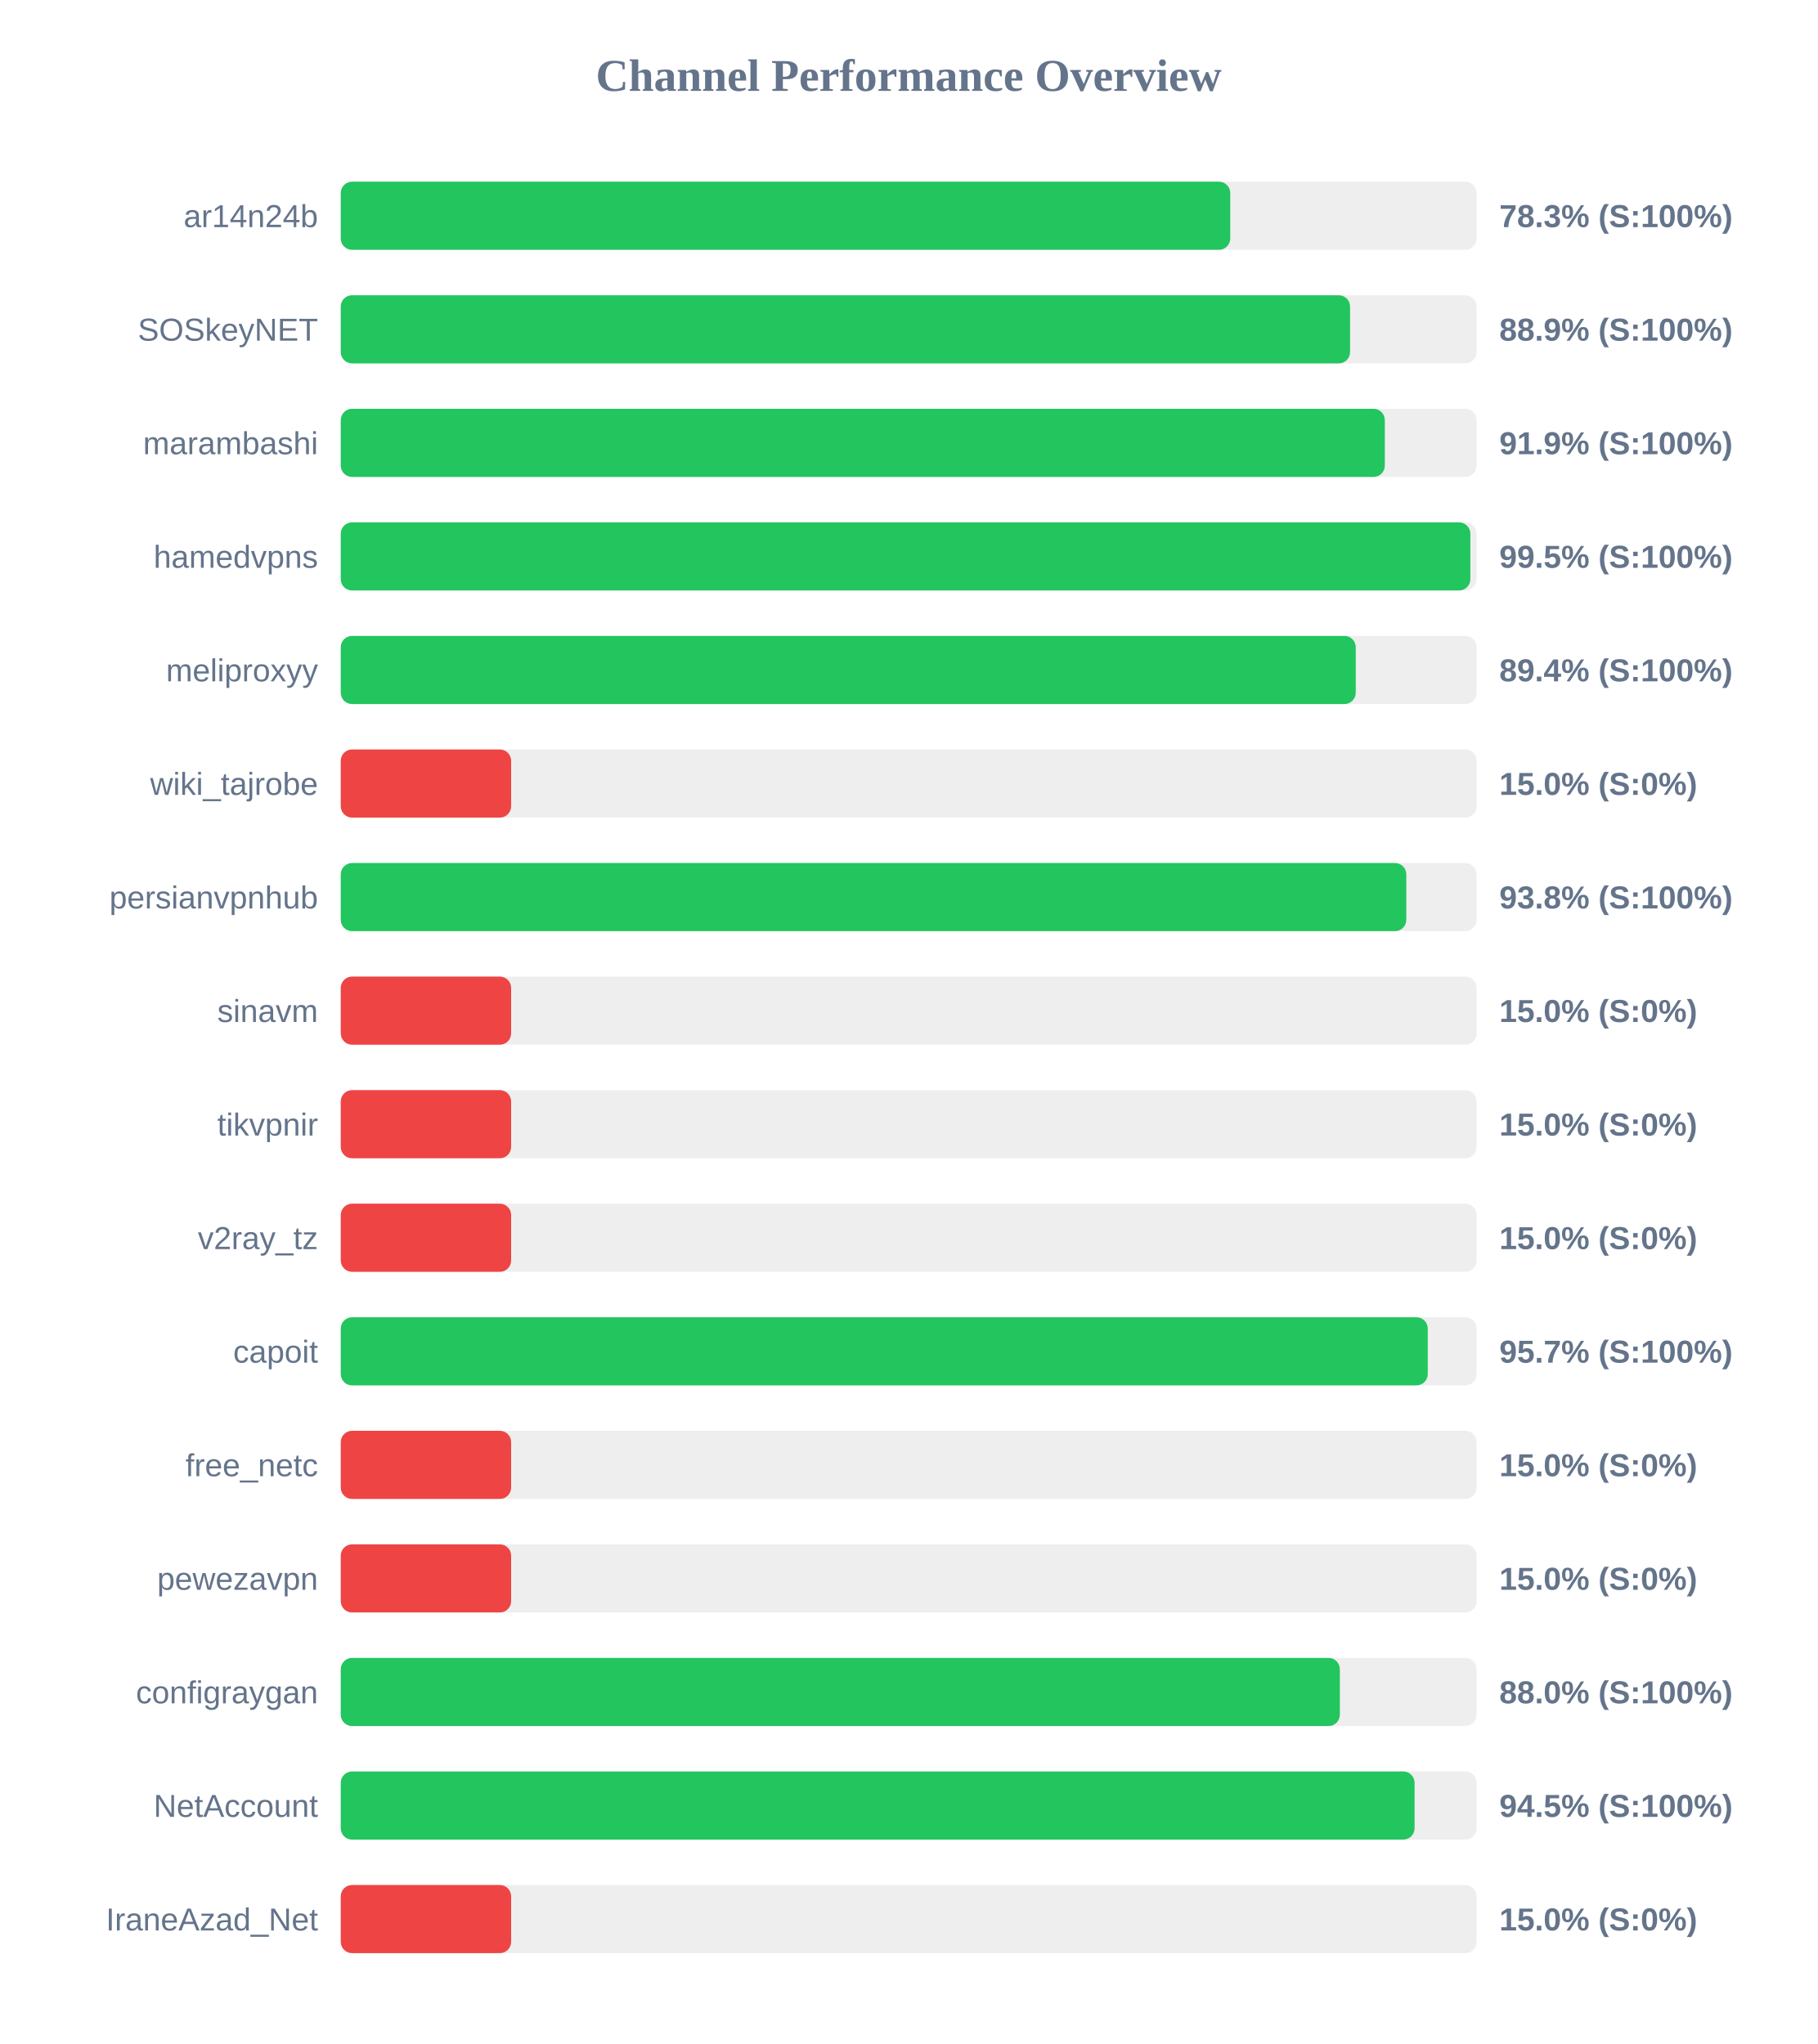
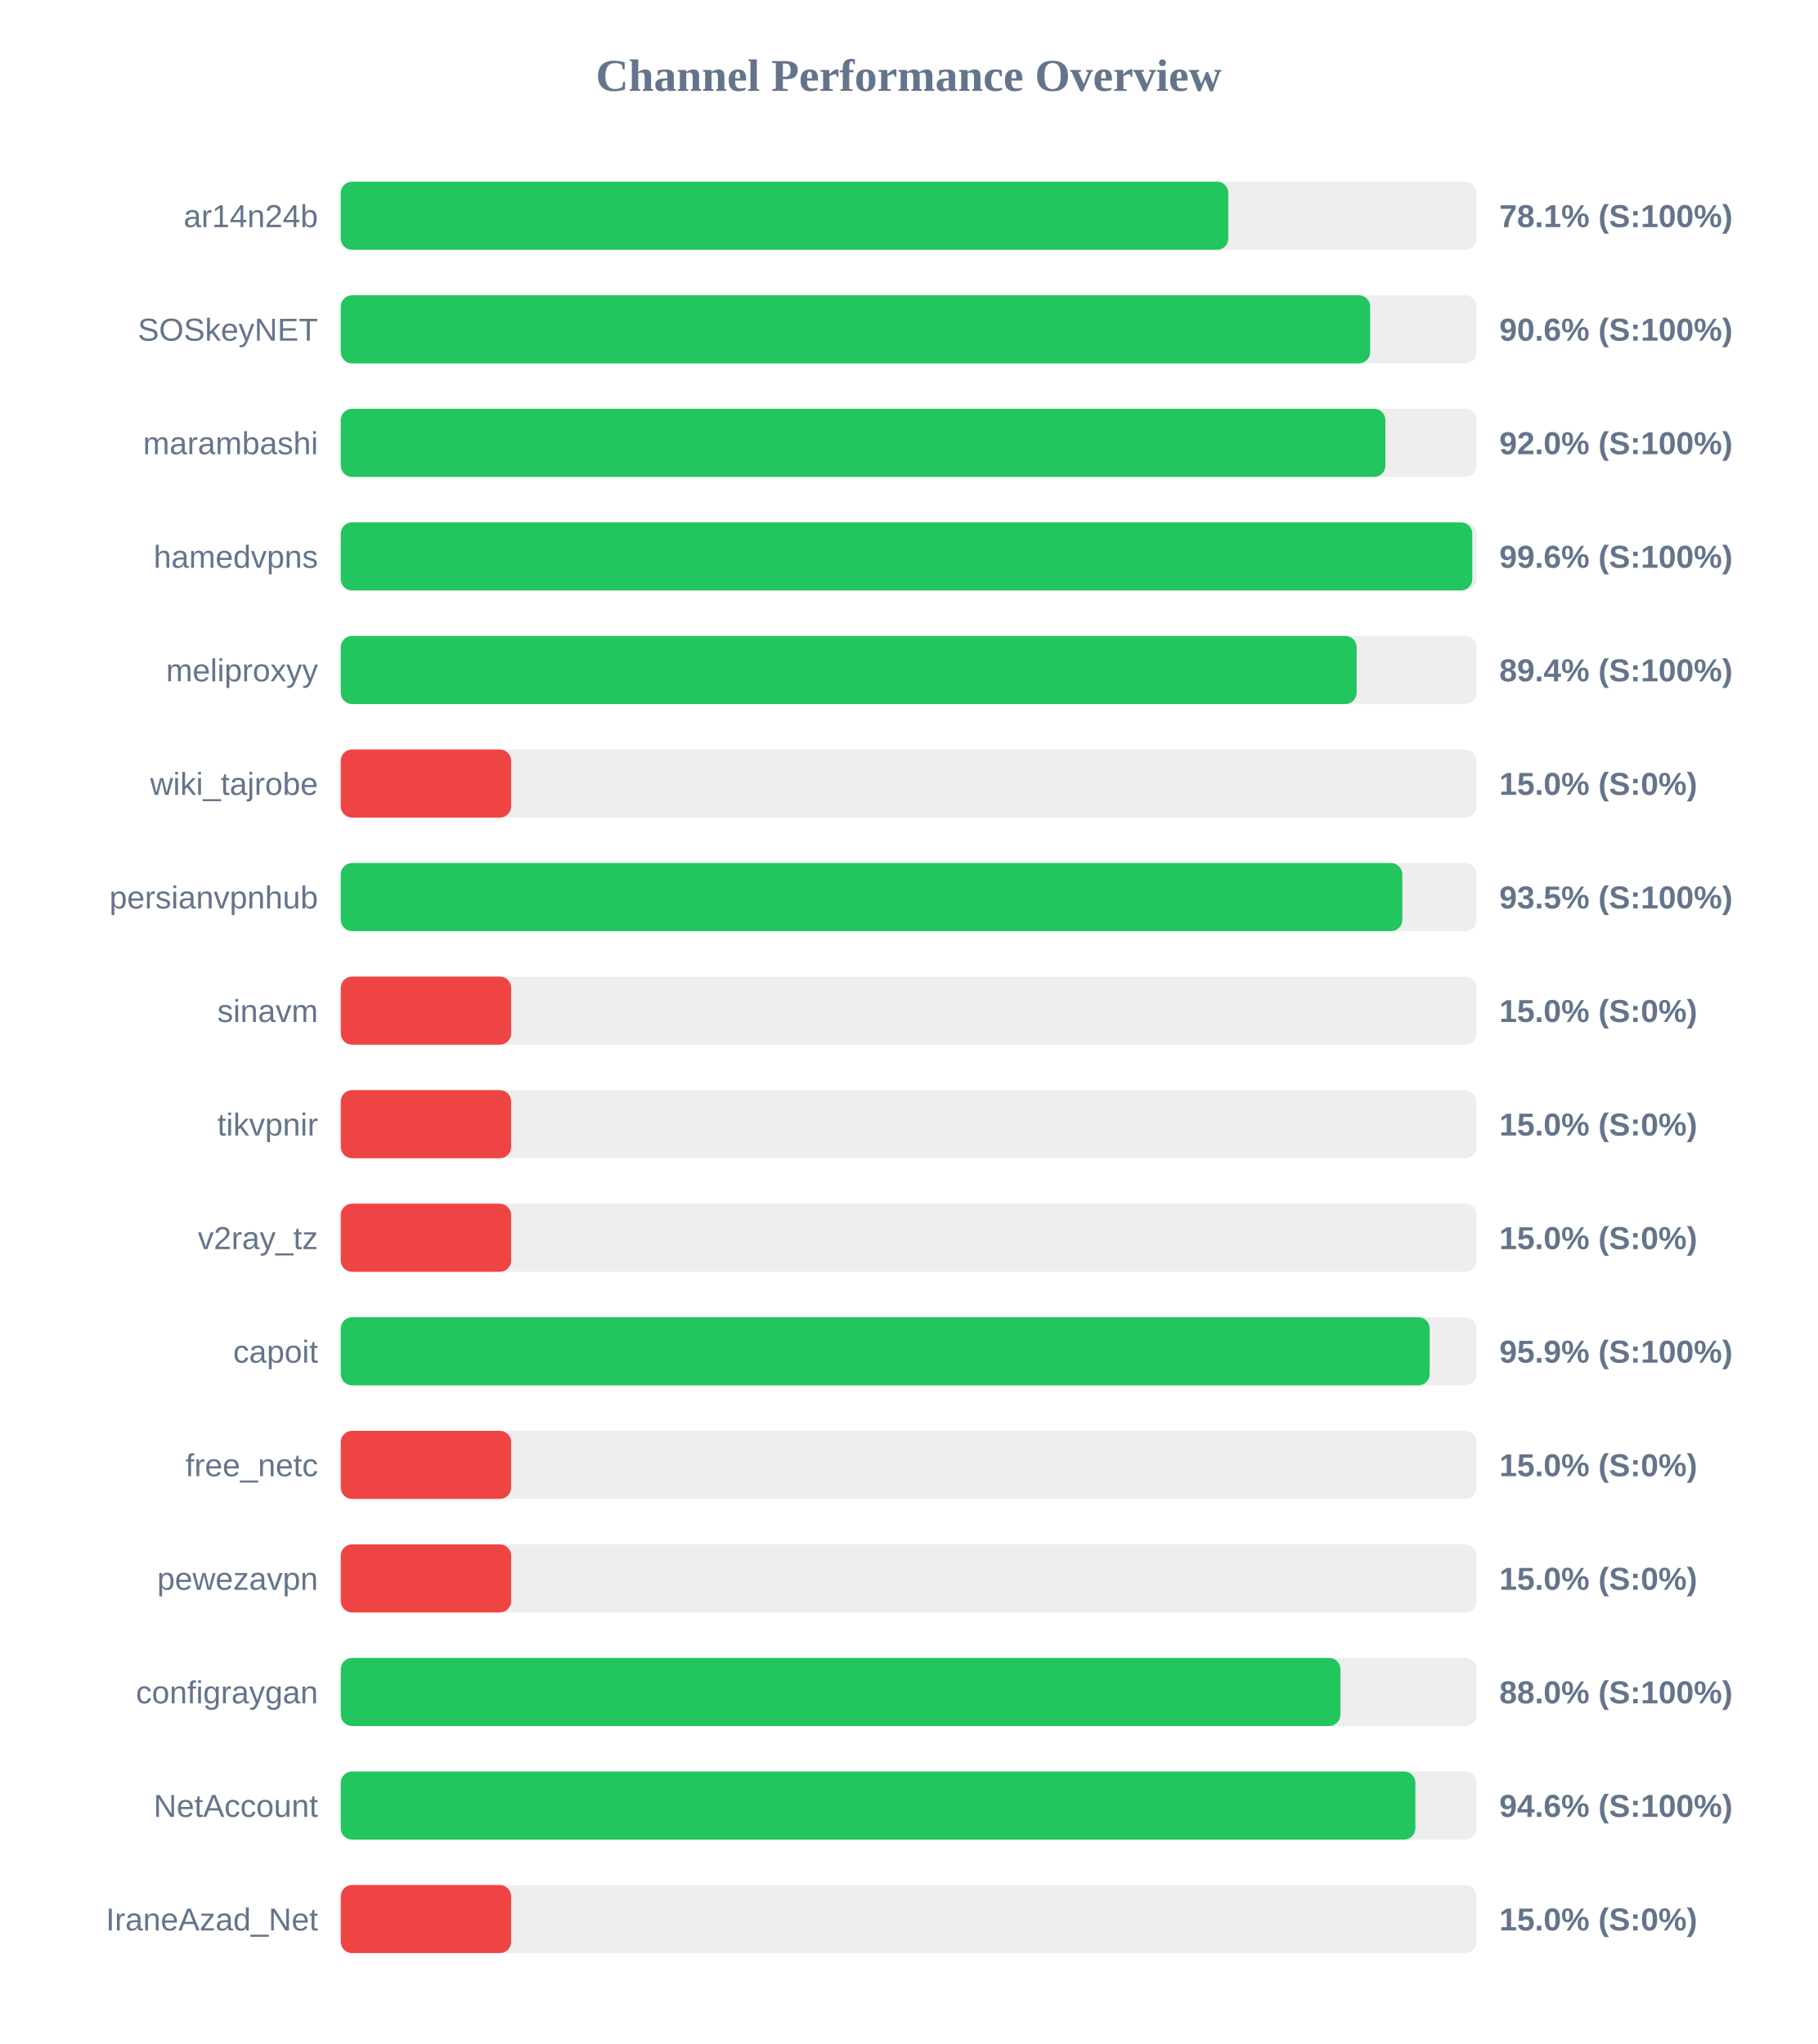
<svg xmlns="http://www.w3.org/2000/svg" width="800" height="900" version="1.1">
  <style>
        .row { font: 14px Arial; fill: #64748b; }
        .score { font: bold 14px Arial; fill: #64748b; }
    </style>
  <text x="400" y="40" text-anchor="middle" font-size="20px" font-weight="bold" fill="#64748b">Channel Performance Overview</text>
  <rect x="150" y="80" width="500" height="30" fill="#eee" rx="5" />
-   <rect x="150" y="80" width="391.55" height="30" fill="#22c55e" rx="5" />
+   <rect x="150" y="80" width="390.7" height="30" fill="#22c55e" rx="5" />
  <text x="140" y="100" text-anchor="end" class="row">ar14n24b</text>
-   <text x="660" y="100" text-anchor="start" class="score">78.3% (S:100%)</text>
+   <text x="660" y="100" text-anchor="start" class="score">78.1% (S:100%)</text>
  <rect x="150" y="130" width="500" height="30" fill="#eee" rx="5" />
-   <rect x="150" y="130" width="444.3" height="30" fill="#22c55e" rx="5" />
+   <rect x="150" y="130" width="453.15" height="30" fill="#22c55e" rx="5" />
  <text x="140" y="150" text-anchor="end" class="row">SOSkeyNET</text>
-   <text x="660" y="150" text-anchor="start" class="score">88.9% (S:100%)</text>
+   <text x="660" y="150" text-anchor="start" class="score">90.6% (S:100%)</text>
  <rect x="150" y="180" width="500" height="30" fill="#eee" rx="5" />
-   <rect x="150" y="180" width="459.6" height="30" fill="#22c55e" rx="5" />
+   <rect x="150" y="180" width="459.85" height="30" fill="#22c55e" rx="5" />
  <text x="140" y="200" text-anchor="end" class="row">marambashi</text>
-   <text x="660" y="200" text-anchor="start" class="score">91.9% (S:100%)</text>
+   <text x="660" y="200" text-anchor="start" class="score">92.0% (S:100%)</text>
  <rect x="150" y="230" width="500" height="30" fill="#eee" rx="5" />
-   <rect x="150" y="230" width="497.25" height="30" fill="#22c55e" rx="5" />
+   <rect x="150" y="230" width="498.1" height="30" fill="#22c55e" rx="5" />
  <text x="140" y="250" text-anchor="end" class="row">hamedvpns</text>
-   <text x="660" y="250" text-anchor="start" class="score">99.5% (S:100%)</text>
+   <text x="660" y="250" text-anchor="start" class="score">99.6% (S:100%)</text>
  <rect x="150" y="280" width="500" height="30" fill="#eee" rx="5" />
-   <rect x="150" y="280" width="446.8" height="30" fill="#22c55e" rx="5" />
+   <rect x="150" y="280" width="447.2" height="30" fill="#22c55e" rx="5" />
  <text x="140" y="300" text-anchor="end" class="row">meliproxyy</text>
  <text x="660" y="300" text-anchor="start" class="score">89.4% (S:100%)</text>
  <rect x="150" y="330" width="500" height="30" fill="#eee" rx="5" />
  <rect x="150" y="330" width="75.0" height="30" fill="#ef4444" rx="5" />
  <text x="140" y="350" text-anchor="end" class="row">wiki_tajrobe</text>
  <text x="660" y="350" text-anchor="start" class="score">15.0% (S:0%)</text>
  <rect x="150" y="380" width="500" height="30" fill="#eee" rx="5" />
-   <rect x="150" y="380" width="469.05" height="30" fill="#22c55e" rx="5" />
+   <rect x="150" y="380" width="467.3" height="30" fill="#22c55e" rx="5" />
  <text x="140" y="400" text-anchor="end" class="row">persianvpnhub</text>
-   <text x="660" y="400" text-anchor="start" class="score">93.8% (S:100%)</text>
+   <text x="660" y="400" text-anchor="start" class="score">93.5% (S:100%)</text>
  <rect x="150" y="430" width="500" height="30" fill="#eee" rx="5" />
  <rect x="150" y="430" width="75.0" height="30" fill="#ef4444" rx="5" />
  <text x="140" y="450" text-anchor="end" class="row">sinavm</text>
  <text x="660" y="450" text-anchor="start" class="score">15.0% (S:0%)</text>
  <rect x="150" y="480" width="500" height="30" fill="#eee" rx="5" />
  <rect x="150" y="480" width="75.0" height="30" fill="#ef4444" rx="5" />
  <text x="140" y="500" text-anchor="end" class="row">tikvpnir</text>
  <text x="660" y="500" text-anchor="start" class="score">15.0% (S:0%)</text>
  <rect x="150" y="530" width="500" height="30" fill="#eee" rx="5" />
  <rect x="150" y="530" width="75.0" height="30" fill="#ef4444" rx="5" />
  <text x="140" y="550" text-anchor="end" class="row">v2ray_tz</text>
  <text x="660" y="550" text-anchor="start" class="score">15.0% (S:0%)</text>
  <rect x="150" y="580" width="500" height="30" fill="#eee" rx="5" />
-   <rect x="150" y="580" width="478.5" height="30" fill="#22c55e" rx="5" />
+   <rect x="150" y="580" width="479.35" height="30" fill="#22c55e" rx="5" />
  <text x="140" y="600" text-anchor="end" class="row">capoit</text>
-   <text x="660" y="600" text-anchor="start" class="score">95.7% (S:100%)</text>
+   <text x="660" y="600" text-anchor="start" class="score">95.9% (S:100%)</text>
  <rect x="150" y="630" width="500" height="30" fill="#eee" rx="5" />
  <rect x="150" y="630" width="75.0" height="30" fill="#ef4444" rx="5" />
  <text x="140" y="650" text-anchor="end" class="row">free_netc</text>
  <text x="660" y="650" text-anchor="start" class="score">15.0% (S:0%)</text>
  <rect x="150" y="680" width="500" height="30" fill="#eee" rx="5" />
  <rect x="150" y="680" width="75.0" height="30" fill="#ef4444" rx="5" />
  <text x="140" y="700" text-anchor="end" class="row">pewezavpn</text>
  <text x="660" y="700" text-anchor="start" class="score">15.0% (S:0%)</text>
  <rect x="150" y="730" width="500" height="30" fill="#eee" rx="5" />
-   <rect x="150" y="730" width="439.8" height="30" fill="#22c55e" rx="5" />
+   <rect x="150" y="730" width="440.05" height="30" fill="#22c55e" rx="5" />
  <text x="140" y="750" text-anchor="end" class="row">configraygan</text>
  <text x="660" y="750" text-anchor="start" class="score">88.0% (S:100%)</text>
  <rect x="150" y="780" width="500" height="30" fill="#eee" rx="5" />
-   <rect x="150" y="780" width="472.7" height="30" fill="#22c55e" rx="5" />
+   <rect x="150" y="780" width="473.05" height="30" fill="#22c55e" rx="5" />
  <text x="140" y="800" text-anchor="end" class="row">NetAccount</text>
-   <text x="660" y="800" text-anchor="start" class="score">94.5% (S:100%)</text>
+   <text x="660" y="800" text-anchor="start" class="score">94.6% (S:100%)</text>
  <rect x="150" y="830" width="500" height="30" fill="#eee" rx="5" />
  <rect x="150" y="830" width="75.0" height="30" fill="#ef4444" rx="5" />
  <text x="140" y="850" text-anchor="end" class="row">IraneAzad_Net</text>
  <text x="660" y="850" text-anchor="start" class="score">15.0% (S:0%)</text>
</svg>
